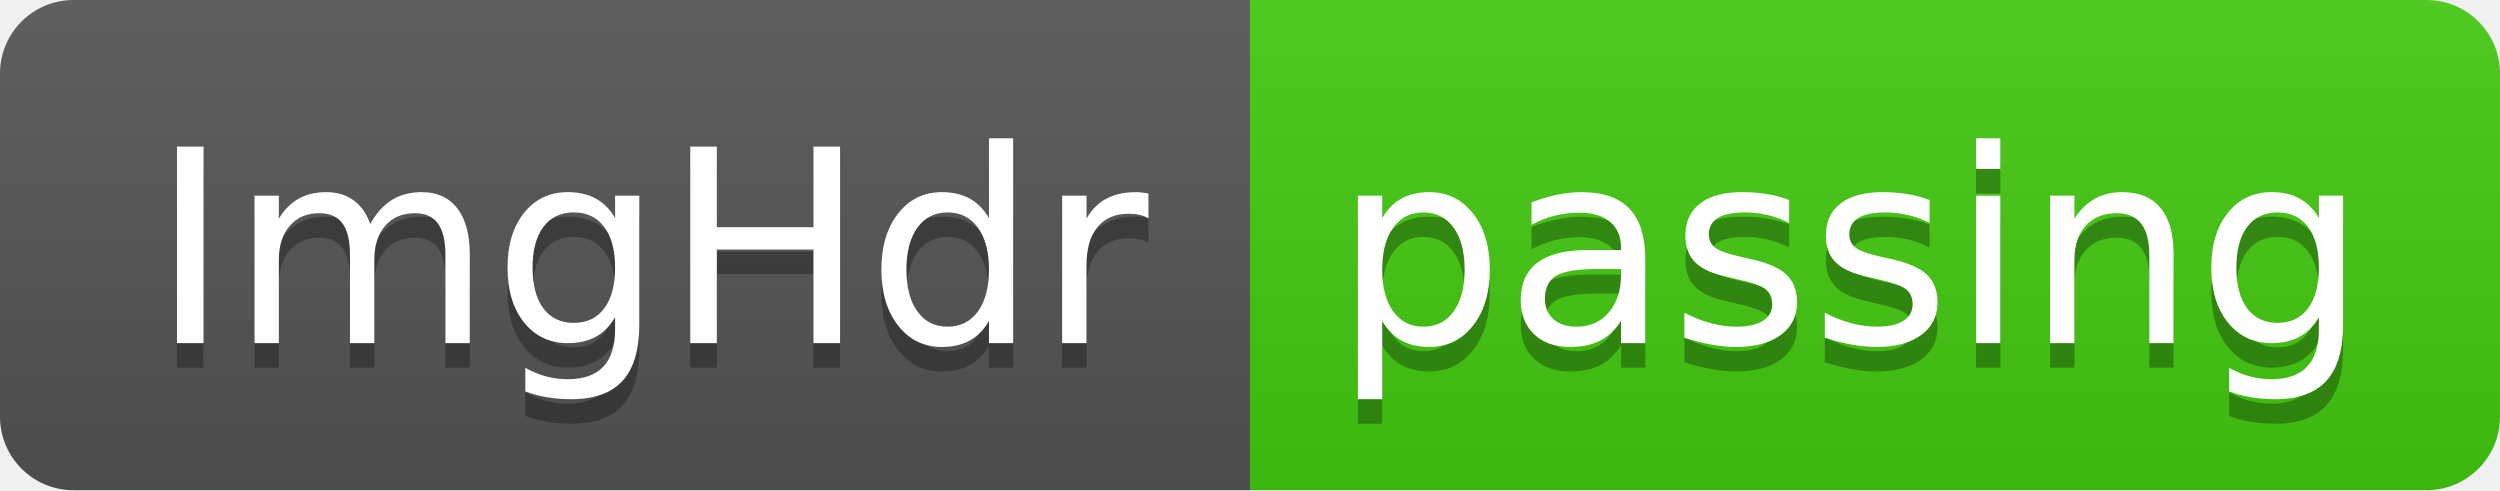
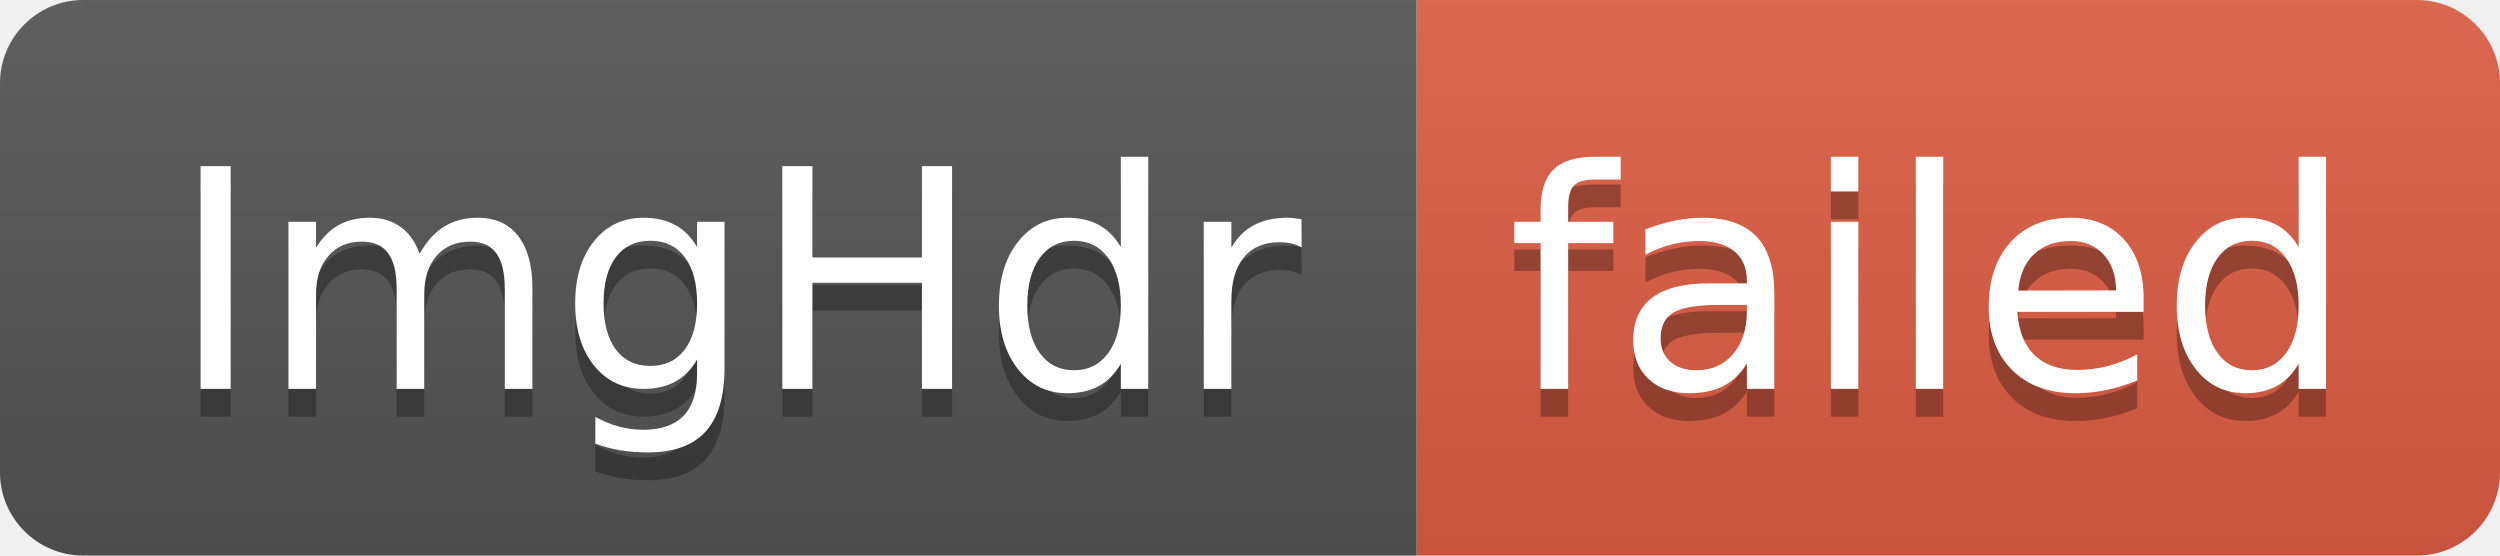
- <svg xmlns="http://www.w3.org/2000/svg" width="102" height="20" role="img" aria-label="ImgHdr: passing">
+ <svg xmlns="http://www.w3.org/2000/svg" width="90" height="20" role="img" aria-label="ImgHdr: failed">
  <linearGradient id="s" x2="0" y2="100%">
    <stop offset="0" stop-color="#bbb" stop-opacity=".1" />
    <stop offset="1" stop-opacity=".1" />
  </linearGradient>
  <clipPath id="r">
-     <rect width="102" height="20" rx="3" fill="#fff" />
+     <rect width="90" height="20" rx="3" fill="#fff" />
  </clipPath>
  <g clip-path="url(#r)">
    <rect width="51" height="20" fill="#555" />
-     <rect x="51" width="51" height="20" fill="#4c1" />
-     <rect width="102" height="20" fill="url(#s)" />
+     <rect x="51" width="39" height="20" fill="#e05d44" />
+     <rect width="90" height="20" fill="url(#s)" />
  </g>
  <g fill="#fff" text-anchor="middle" font-family="Verdana,Geneva,DejaVu Sans,sans-serif" text-rendering="geometricPrecision" font-size="110">
    <text aria-hidden="true" x="265" y="150" fill="#010101" fill-opacity=".3" transform="scale(.1)" textLength="410">ImgHdr</text>
    <text x="265" y="140" transform="scale(.1)" fill="#fff" textLength="410">ImgHdr</text>
-     <text aria-hidden="true" x="755" y="150" fill="#010101" fill-opacity=".3" transform="scale(.1)" textLength="410">passing</text>
-     <text x="755" y="140" transform="scale(.1)" fill="#fff" textLength="410">passing</text>
+     <text aria-hidden="true" x="695" y="150" fill="#010101" fill-opacity=".3" transform="scale(.1)" textLength="290">failed</text>
+     <text x="695" y="140" transform="scale(.1)" fill="#fff" textLength="290">failed</text>
  </g>
</svg>
